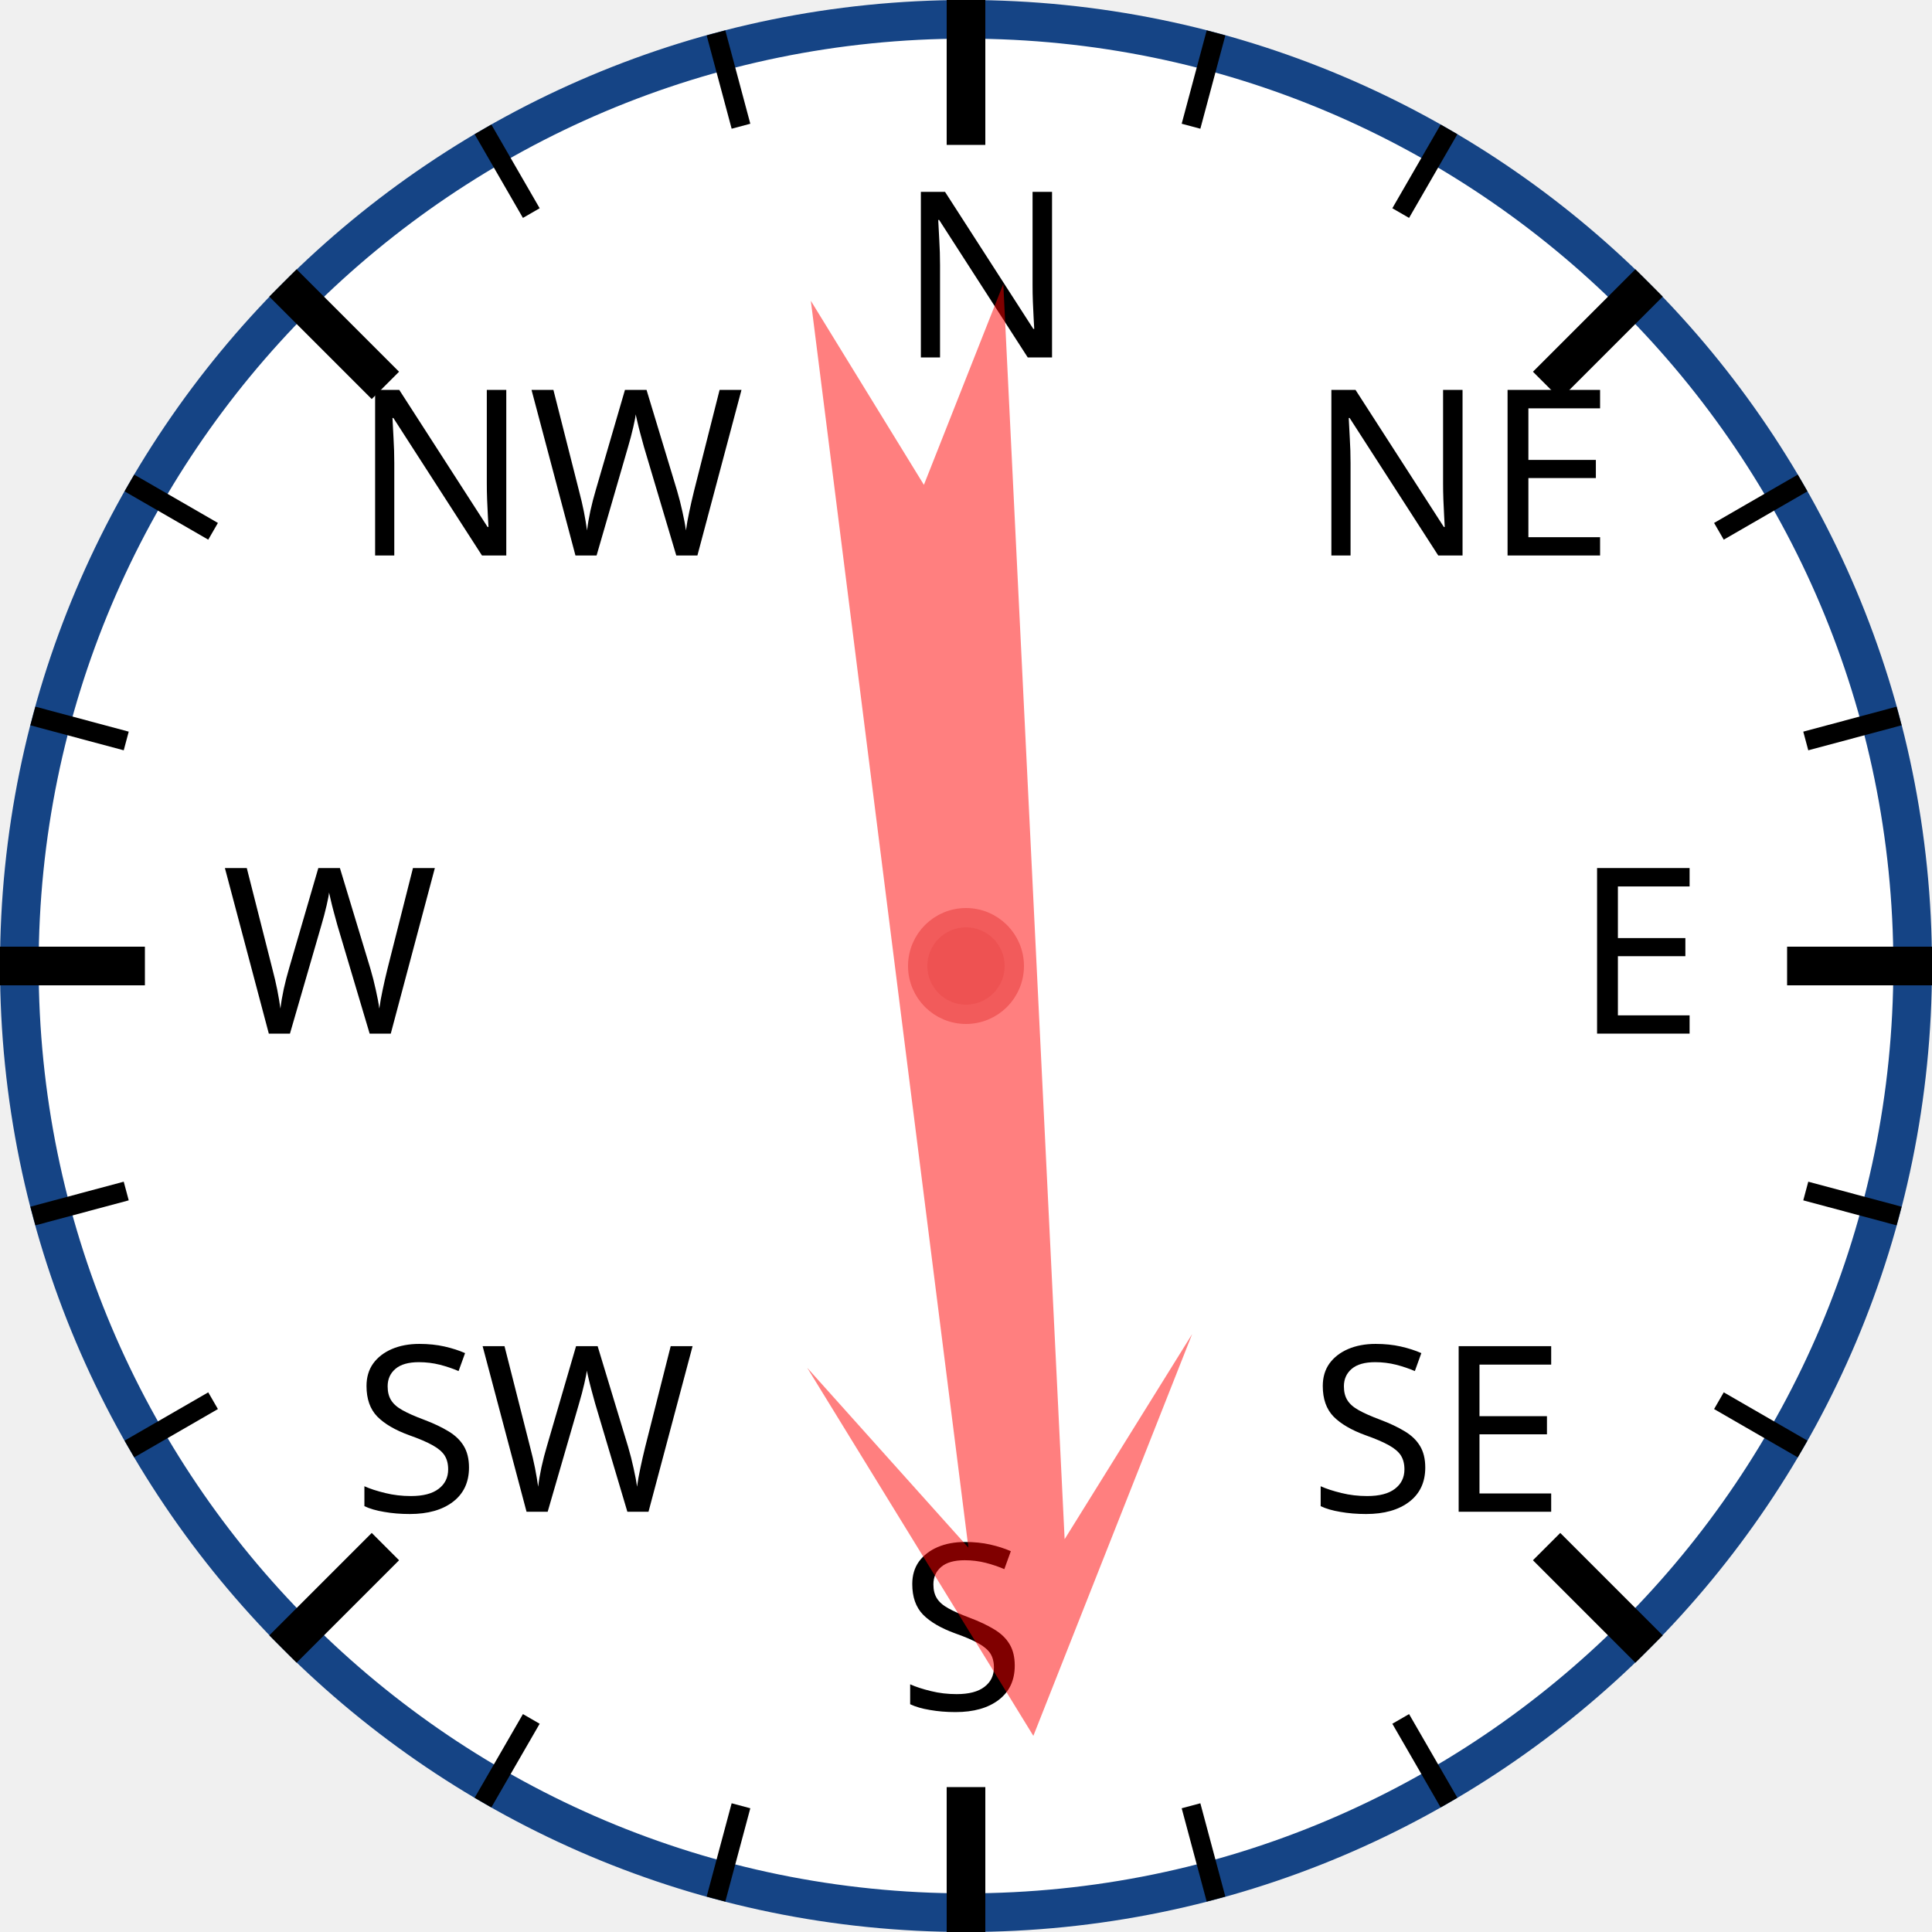
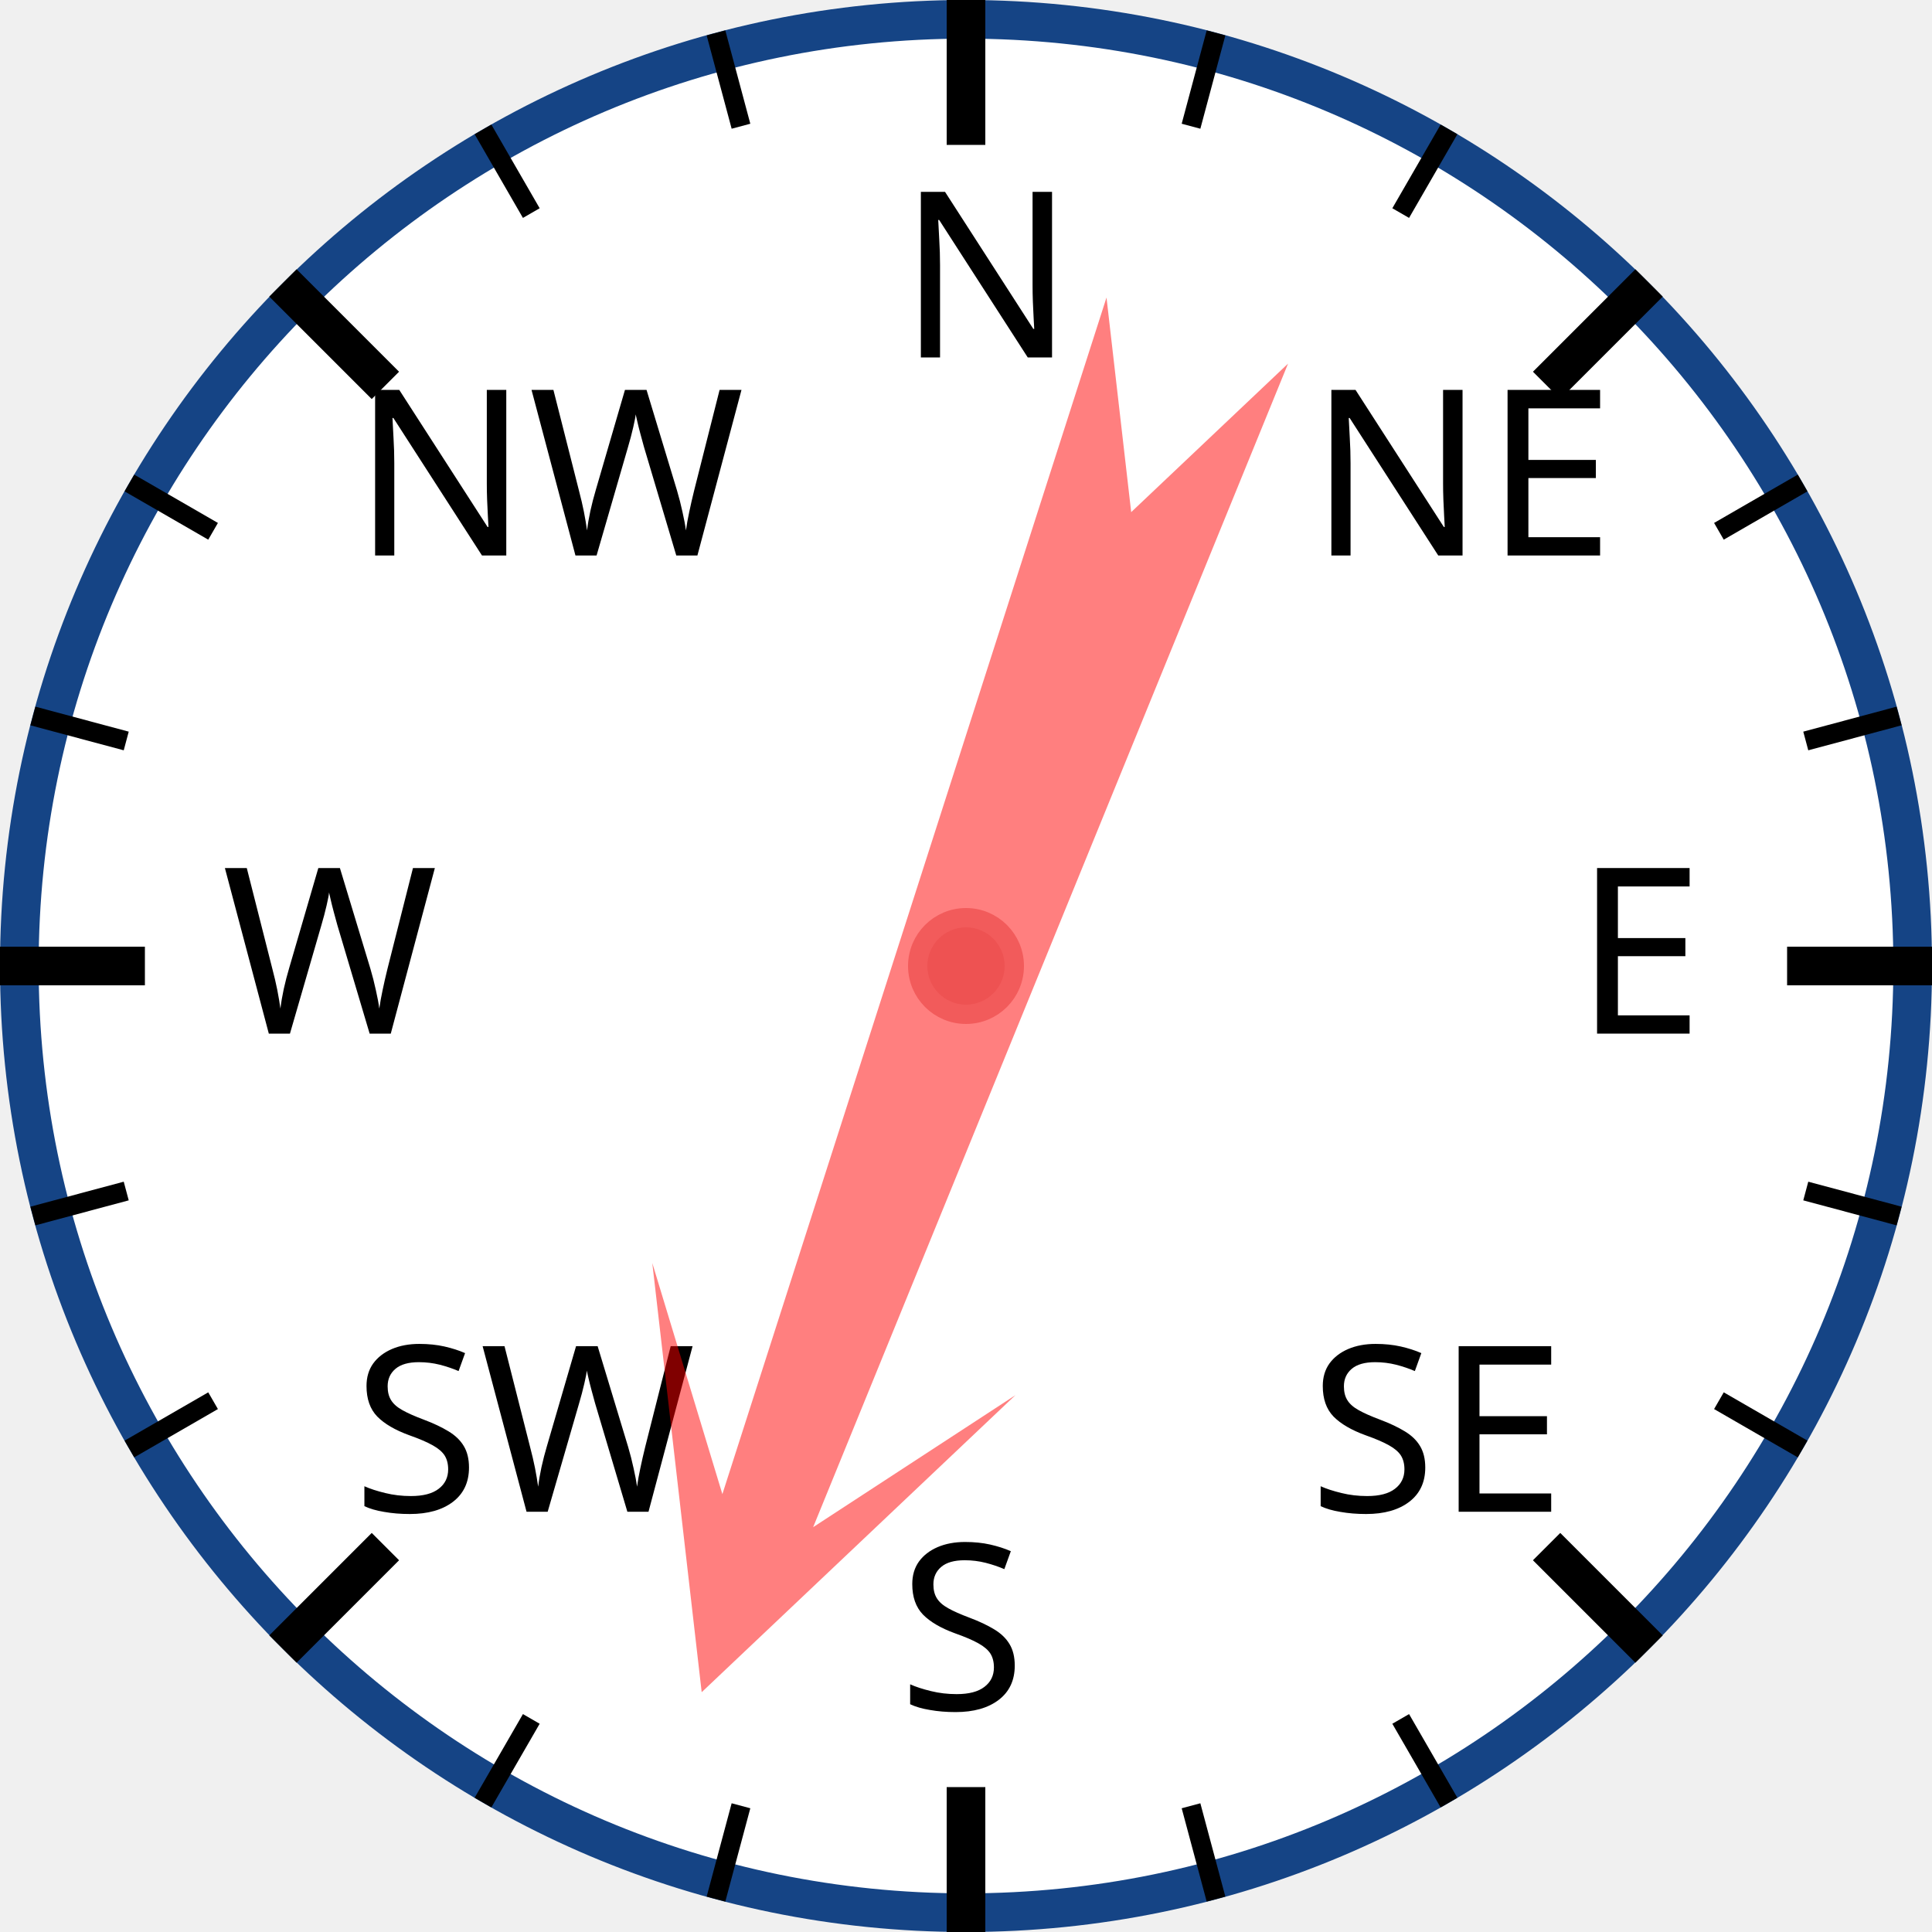
<svg xmlns="http://www.w3.org/2000/svg" width="120px" height="120px" viewBox="0 0 200 200">
  <circle cx="100" cy="100" r="98" style="fill: white; stroke: #154485; stroke-width: 4;" />
  <text x="93.0" y="37.0" style="font-family: sans-serif; font-size: 18pt;">N</text>
  <line x1="100.0" y1="0.0" x2="100.0" y2="15.0" style="stroke: black; stroke-width: 4;" />
  <line x1="74.118" y1="3.407" x2="76.706" y2="13.067" style="stroke: black; stroke-width: 2;" />
  <line x1="50" y1="13.397" x2="55" y2="22.058" style="stroke: black; stroke-width: 2;" />
  <text x="36.503" y="57.503" style="font-family: sans-serif; font-size: 18pt;">NW</text>
  <line x1="29.289" y1="29.289" x2="39.896" y2="39.896" style="stroke: black; stroke-width: 4;" />
  <line x1="13.397" y1="50" x2="22.058" y2="55" style="stroke: black; stroke-width: 2;" />
  <line x1="3.407" y1="74.118" x2="13.067" y2="76.706" style="stroke: black; stroke-width: 2;" />
  <text x="23.0" y="107.0" style="font-family: sans-serif; font-size: 18pt;">W</text>
  <line x1="0.0" y1="100.0" x2="15.0" y2="100.0" style="stroke: black; stroke-width: 4;" />
  <line x1="3.407" y1="125.882" x2="13.067" y2="123.294" style="stroke: black; stroke-width: 2;" />
  <line x1="13.397" y1="150" x2="22.058" y2="145" style="stroke: black; stroke-width: 2;" />
  <text x="36.503" y="156.497" style="font-family: sans-serif; font-size: 18pt;">SW</text>
  <line x1="29.289" y1="170.711" x2="39.896" y2="160.104" style="stroke: black; stroke-width: 4;" />
  <line x1="50" y1="186.603" x2="55" y2="177.942" style="stroke: black; stroke-width: 2;" />
  <line x1="74.118" y1="196.593" x2="76.706" y2="186.933" style="stroke: black; stroke-width: 2;" />
  <text x="93" y="177.0" style="font-family: sans-serif; font-size: 18pt;">S</text>
  <line x1="100" y1="200.0" x2="100" y2="185.0" style="stroke: black; stroke-width: 4;" />
  <line x1="125.882" y1="196.593" x2="123.294" y2="186.933" style="stroke: black; stroke-width: 2;" />
  <line x1="150.0" y1="186.603" x2="145.0" y2="177.942" style="stroke: black; stroke-width: 2;" />
  <text x="135.497" y="156.497" style="font-family: sans-serif; font-size: 18pt;">SE</text>
  <line x1="170.711" y1="170.711" x2="160.104" y2="160.104" style="stroke: black; stroke-width: 4;" />
  <line x1="186.603" y1="150" x2="177.942" y2="145" style="stroke: black; stroke-width: 2;" />
  <line x1="196.593" y1="125.882" x2="186.933" y2="123.294" style="stroke: black; stroke-width: 2;" />
  <text x="163.0" y="107" style="font-family: sans-serif; font-size: 18pt;">E</text>
  <line x1="200.0" y1="100" x2="185.0" y2="100" style="stroke: black; stroke-width: 4;" />
  <line x1="196.593" y1="74.118" x2="186.933" y2="76.706" style="stroke: black; stroke-width: 2;" />
  <line x1="186.603" y1="50" x2="177.942" y2="55" style="stroke: black; stroke-width: 2;" />
  <text x="135.497" y="57.503" style="font-family: sans-serif; font-size: 18pt;">NE</text>
  <line x1="170.711" y1="29.289" x2="160.104" y2="39.896" style="stroke: black; stroke-width: 4;" />
  <line x1="150" y1="13.397" x2="145" y2="22.058" style="stroke: black; stroke-width: 2;" />
  <line x1="125.882" y1="3.407" x2="123.294" y2="13.067" style="stroke: black; stroke-width: 2;" />
-   <polygon points="100 20 120 60 105 40 110 170 100 150 90 170 95 40 80 60" style="fill: red; fill-opacity: 0.5;" transform="rotate(175,100,100)" />
+   <polygon points="100 20 120 60 105 40 110 170 100 150 90 170 95 40 80 60" style="fill: red; fill-opacity: 0.5;" transform="rotate(200,100,100)" />
  <circle cx="100" cy="100" r="5" style="fill: #EE5252; stroke: #F25B5B; stroke-width: 2;" />
</svg>
